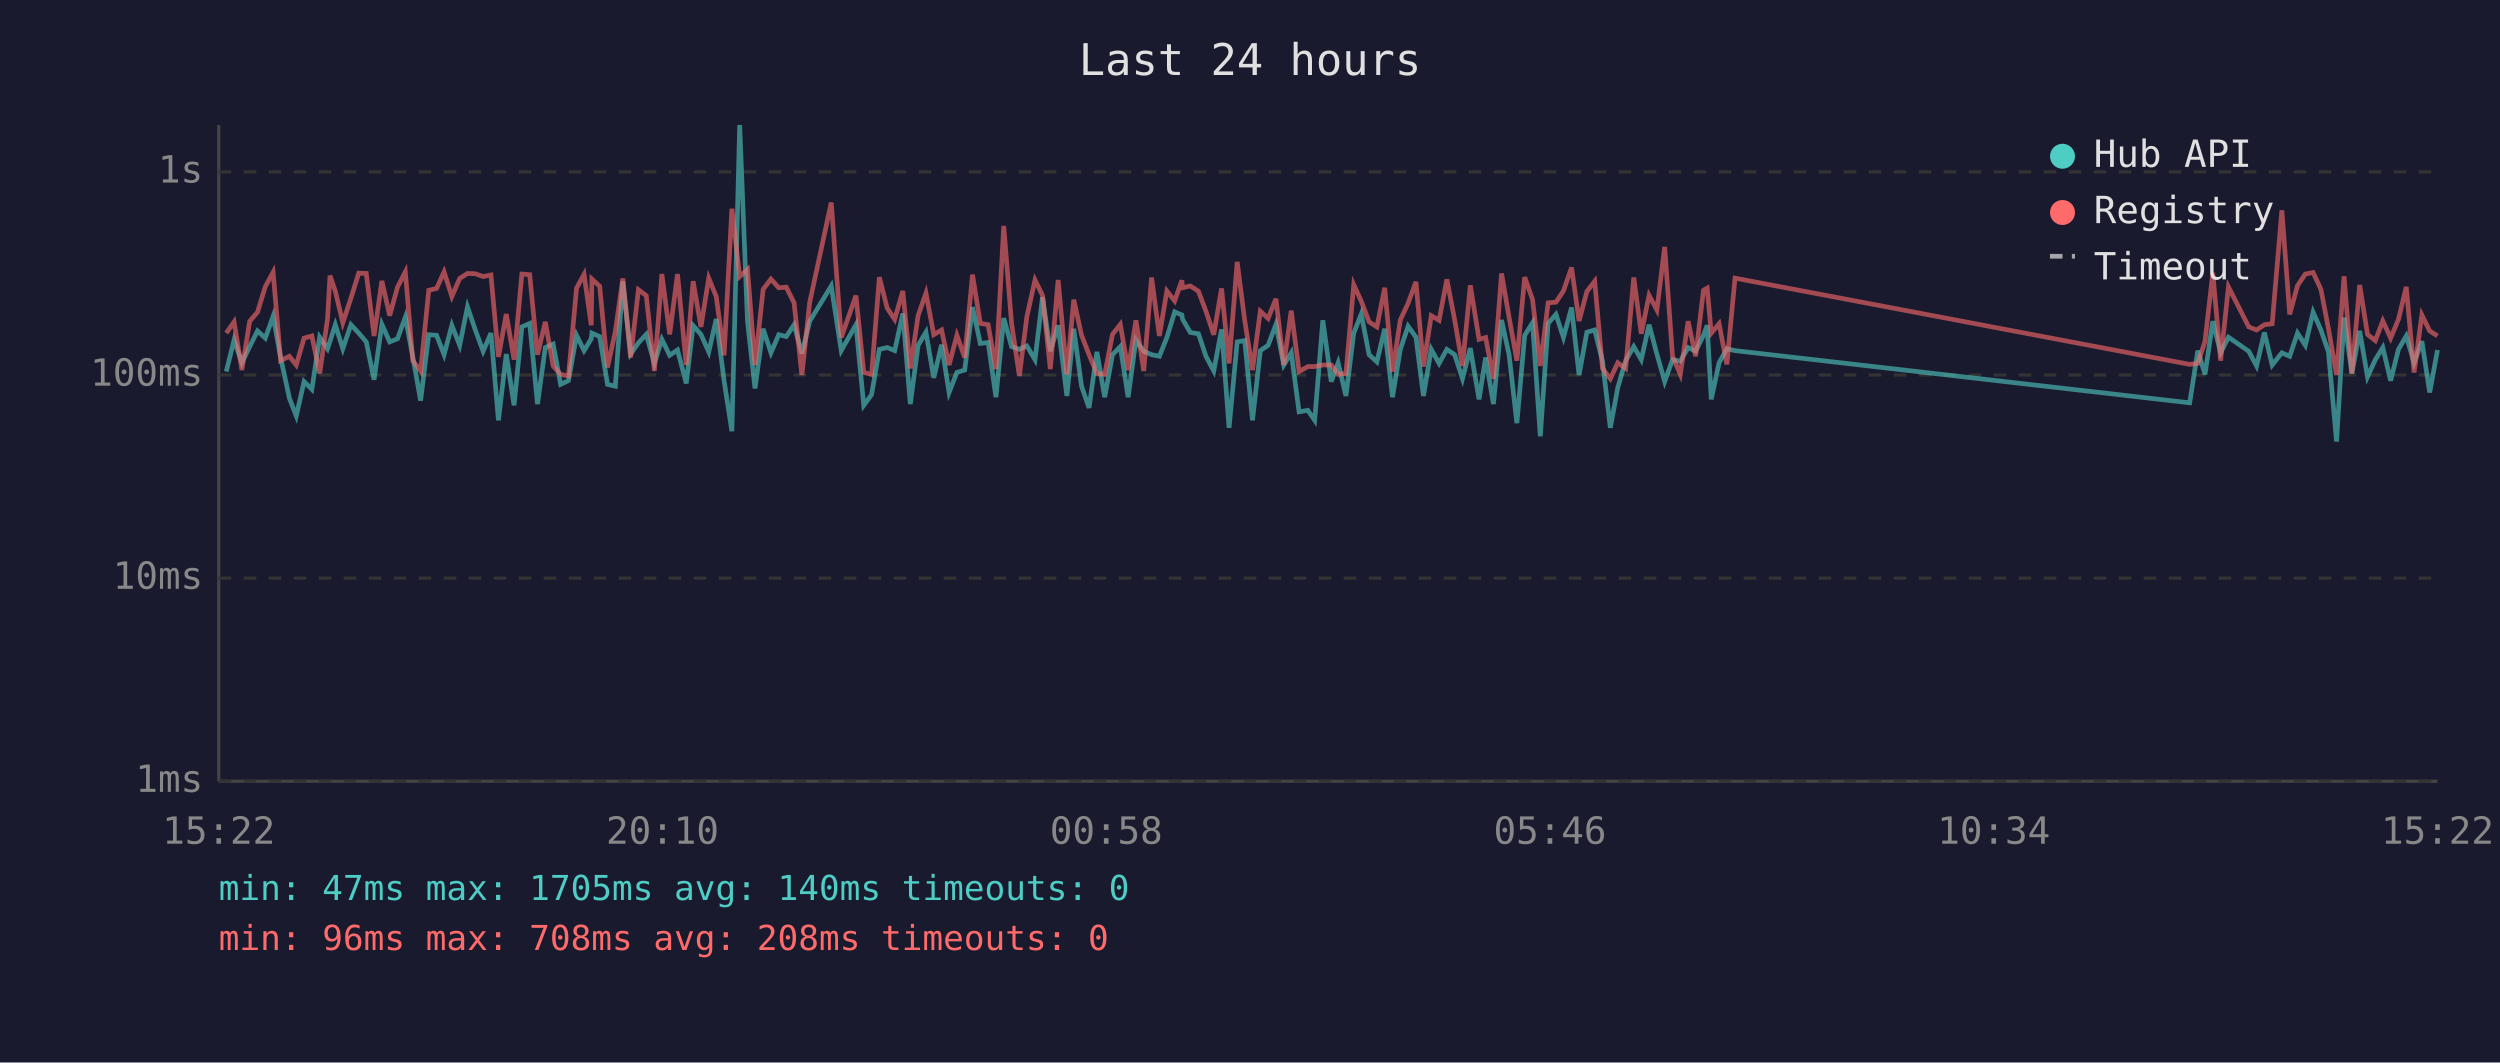
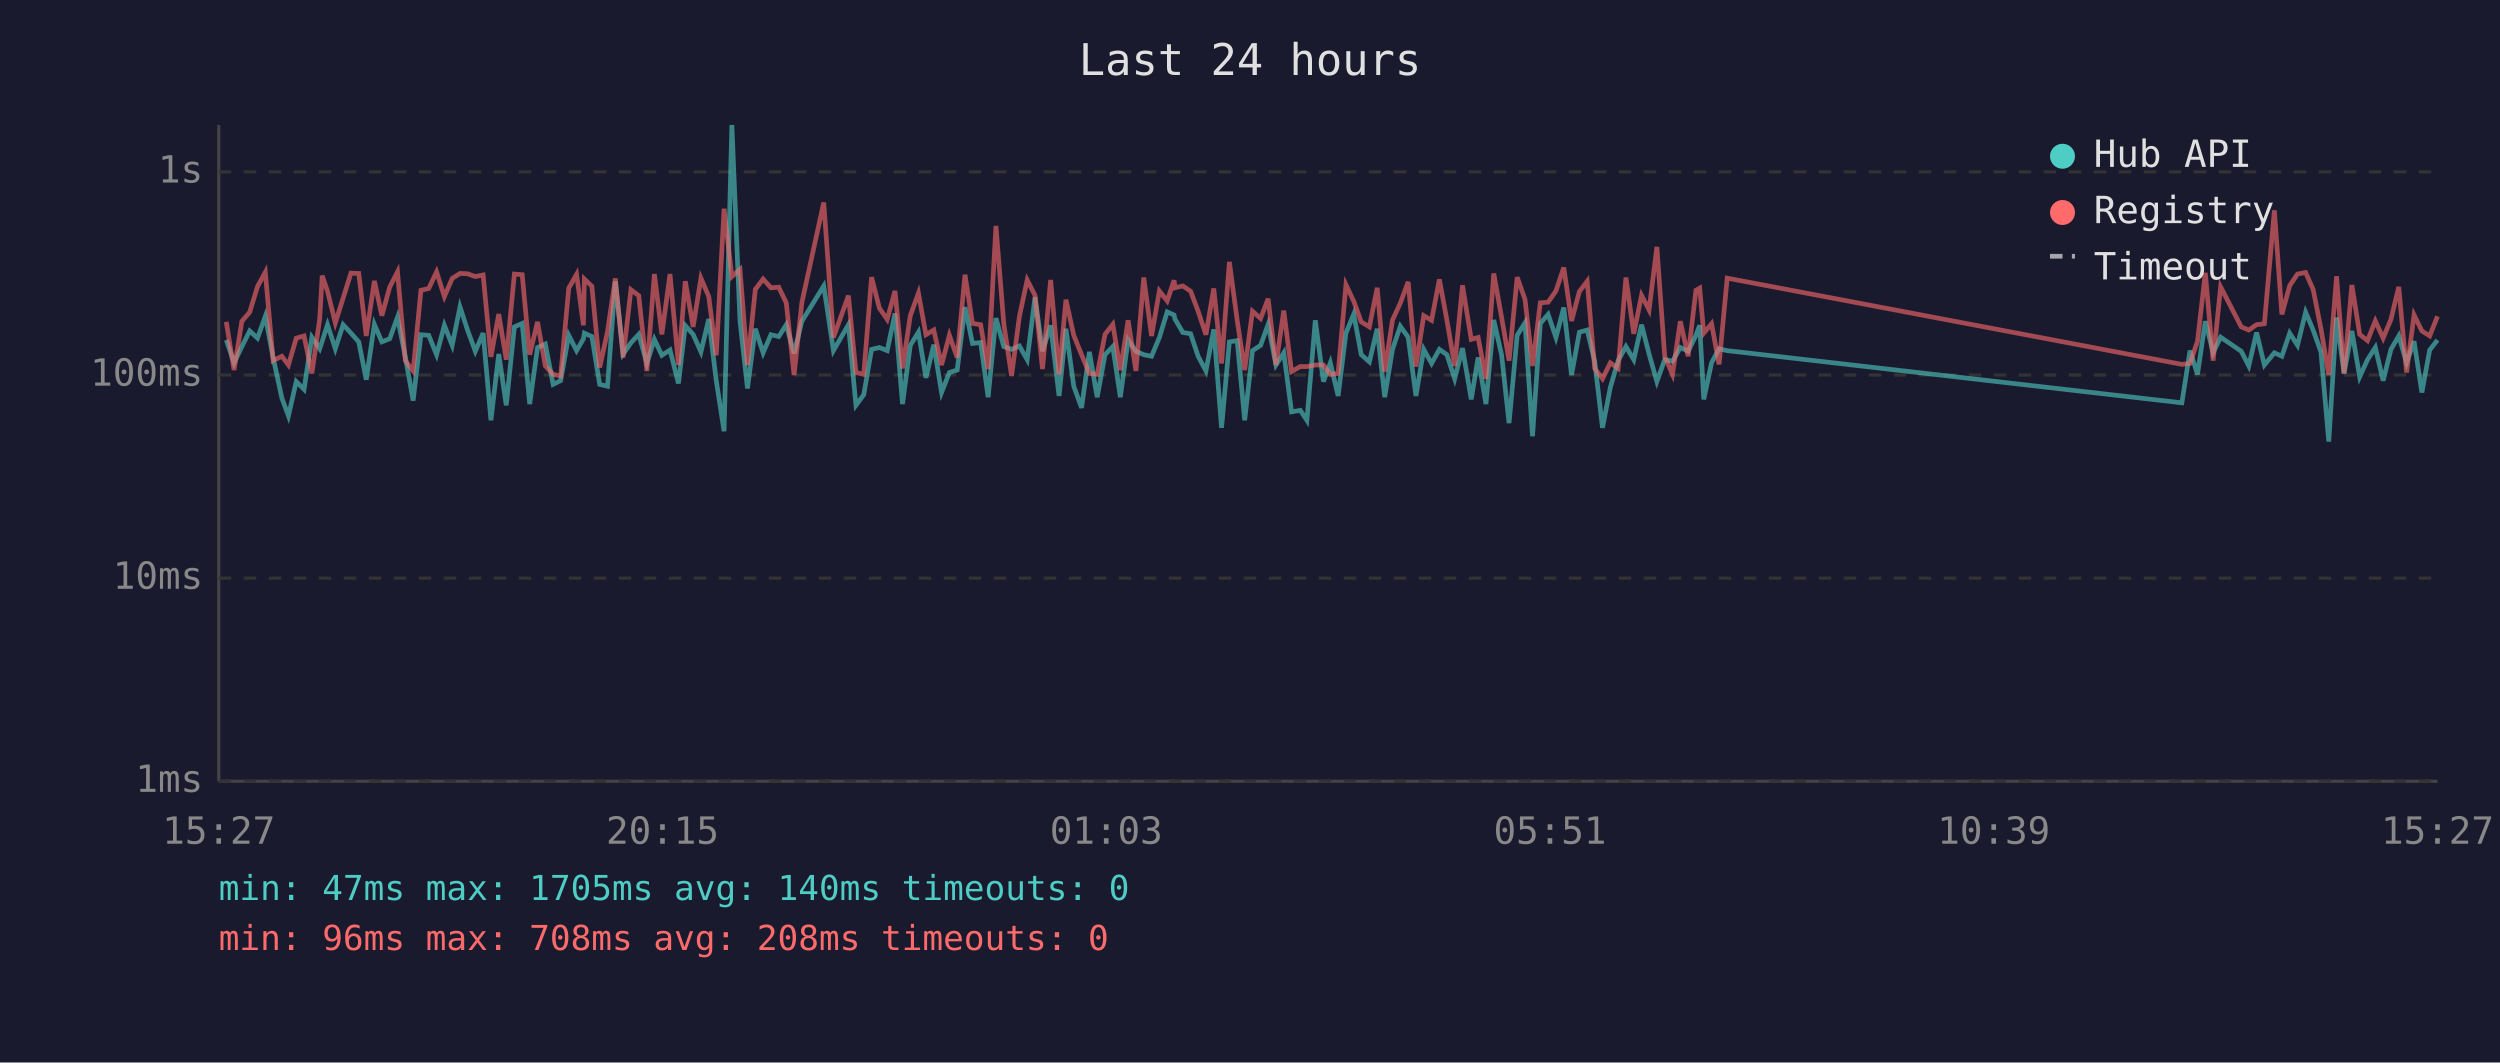
<svg xmlns="http://www.w3.org/2000/svg" viewBox="0 0 800 340" font-family="monospace" font-size="12">
  <rect width="800" height="340" fill="#1a1a2e" />
  <text x="400" y="24" fill="#e0e0e0" font-size="14" text-anchor="middle">Last 24 hours</text>
  <line x1="70" y1="40" x2="70" y2="250" stroke="#444" stroke-width="1" />
  <line x1="70" y1="250" x2="780" y2="250" stroke="#444" stroke-width="1" />
  <line x1="70" y1="250" x2="780" y2="250" stroke="#333" stroke-width="1" stroke-dasharray="4" />
  <text x="65" y="250" fill="#888" text-anchor="end" dominant-baseline="middle">1ms</text>
  <line x1="70" y1="185" x2="780" y2="185" stroke="#333" stroke-width="1" stroke-dasharray="4" />
  <text x="65" y="185" fill="#888" text-anchor="end" dominant-baseline="middle">10ms</text>
  <line x1="70" y1="120" x2="780" y2="120" stroke="#333" stroke-width="1" stroke-dasharray="4" />
  <text x="65" y="120" fill="#888" text-anchor="end" dominant-baseline="middle">100ms</text>
  <line x1="70" y1="55" x2="780" y2="55" stroke="#333" stroke-width="1" stroke-dasharray="4" />
  <text x="65" y="55" fill="#888" text-anchor="end" dominant-baseline="middle">1s</text>
-   <text x="70" y="270" fill="#888" text-anchor="middle">15:22</text>
-   <text x="212" y="270" fill="#888" text-anchor="middle">20:10</text>
-   <text x="354" y="270" fill="#888" text-anchor="middle">00:58</text>
-   <text x="496" y="270" fill="#888" text-anchor="middle">05:46</text>
-   <text x="638" y="270" fill="#888" text-anchor="middle">10:34</text>
-   <text x="780" y="270" fill="#888" text-anchor="middle">15:22</text>
-   <polyline points="72.4,118.9 74.9,108.8 77.4,116.1 79.9,110.9 82.4,105.9 84.9,108.2 87.4,101.2 89.8,114.4 92.6,127.4 94.8,133.1 97.3,122.1 99.8,124.6 102.3,107.9 104.8,111.6 105.6,109.2 107.3,103.9 109.7,111.6 112.3,103.9 114.8,106.6 117.2,109.4 119.7,121.5 122.2,103.8 124.7,109.4 127.2,108.4 129.7,101.5 132.1,114.2 134.6,128.2 137.2,107.1 139.7,107.3 142.1,113.5 144.6,104.1 147.1,110.5 149.6,98.2 152.1,105.6 154.6,112.4 157.1,106.6 159.5,134.5 162.0,113.3 164.5,129.7 167.0,104.6 169.5,103.5 172.0,129.3 174.5,111.2 177.0,110.1 179.4,123.0 181.9,121.8 184.5,107.3 186.9,112.2 189.2,108.4 189.4,106.6 191.9,107.7 194.4,123.0 196.9,123.6 199.3,90.0 201.8,113.3 204.3,109.7 206.8,107.0 209.4,116.3 211.8,108.6 214.3,113.7 216.8,112.0 219.6,122.7 221.8,104.2 224.3,107.0 226.8,112.6 229.2,102.1 231.7,121.8 234.2,138.0 236.7,40.0 239.2,102.8 241.6,124.3 244.2,105.2 246.7,112.9 249.2,107.1 251.6,107.7 254.1,103.9 256.6,113.1 259.1,102.8 266.0,91.5 269.2,112.2 273.9,103.9 276.4,129.7 278.9,126.3 281.4,111.8 283.9,111.2 286.3,112.2 288.9,100.3 291.3,129.3 293.8,110.5 296.3,106.3 298.8,120.9 301.3,110.3 303.7,125.6 306.2,119.2 308.7,118.4 311.2,98.3 313.7,109.9 316.2,109.6 318.7,127.1 321.2,101.8 323.7,110.9 326.2,111.8 328.6,110.7 331.2,115.1 333.6,95.1 336.1,112.4 338.6,104.1 341.4,126.7 343.6,105.2 346.1,123.6 348.5,130.5 351.0,112.6 353.5,127.1 356.0,113.5 358.5,110.9 361.0,127.1 363.5,108.8 366.0,112.4 368.5,113.5 371.0,114.0 373.4,108.0 375.9,99.8 378.2,100.8 378.4,102.1 380.9,106.4 383.5,106.8 385.9,114.0 388.4,118.7 390.9,105.4 393.3,136.9 395.9,109.4 398.3,109.0 400.8,134.5 403.3,112.2 405.8,110.5 408.3,103.8 410.8,116.8 413.2,112.9 415.7,131.8 418.5,131.3 420.7,134.5 423.3,102.5 426.0,122.1 428.2,116.1 430.7,126.7 433.2,106.6 435.6,100.5 438.1,113.5 440.6,115.8 443.1,105.2 445.6,127.1 448.1,111.8 450.6,104.4 453.1,107.9 455.5,126.7 458.0,111.8 460.5,116.3 463.0,111.8 465.5,113.5 468.0,121.2 470.5,111.4 473.3,127.8 475.4,114.4 477.9,129.3 480.5,102.4 482.9,113.5 485.4,135.4 487.9,107.3 490.4,103.3 492.9,139.6 495.4,103.5 497.9,100.6 500.3,108.0 502.9,98.4 505.3,120.0 507.8,106.3 510.3,105.6 512.8,115.6 515.3,136.9 517.7,124.0 520.2,115.4 522.8,110.9 525.2,115.1 527.7,103.9 530.2,113.3 532.7,122.1 535.2,115.1 537.7,115.6 540.2,111.2 542.6,112.4 545.1,107.3 546.3,104.1 547.6,127.8 550.1,116.1 552.6,111.6 555.2,112.2 700.7,128.9 703.3,112.2 705.6,119.8 708.1,102.8 710.6,112.9 713.1,107.9 719.6,112.4 722.1,117.1 724.6,106.4 727.1,116.8 730.2,112.9 732.7,114.0 735.2,106.6 737.7,110.5 740.2,99.9 742.7,105.6 745.1,112.6 747.7,141.3 750.1,101.6 752.6,119.5 755.1,105.9 757.6,120.6 760.1,115.1 762.5,111.2 765.0,121.8 767.5,111.8 770.0,107.5 772.5,116.1 775.0,109.2 777.5,125.6 780.0,112.0" fill="none" stroke="#4ecdc4" stroke-width="1.5" opacity="0.6" />
-   <polyline points="72.4,106.6 74.9,103.0 77.4,118.4 79.9,102.8 82.4,99.9 84.9,91.7 87.4,87.1 89.8,115.4 92.6,114.0 94.8,116.8 97.3,108.2 99.8,107.5 102.3,119.5 104.8,102.1 105.6,88.2 107.3,93.2 109.7,103.3 112.3,95.4 114.8,87.4 117.2,87.5 119.7,107.5 122.2,89.9 124.7,101.0 127.2,91.9 129.7,87.0 132.1,115.4 134.6,118.7 137.2,92.9 139.7,92.3 142.1,87.0 144.6,94.9 147.1,89.1 149.6,87.5 152.1,87.6 154.6,88.5 157.1,88.0 159.5,114.2 162.0,100.5 164.5,115.1 167.0,87.7 169.5,87.9 172.0,113.5 174.5,103.0 177.0,117.1 179.4,119.8 181.9,120.3 184.5,92.2 186.9,87.8 189.2,104.1 189.4,89.3 191.9,91.6 194.4,117.6 196.9,106.1 199.3,89.1 201.8,114.4 204.3,92.7 206.8,94.6 209.4,118.7 211.8,87.7 214.3,107.0 216.8,87.7 219.6,116.8 221.8,90.0 224.3,104.6 226.8,89.0 229.2,94.9 231.7,113.7 234.2,66.8 236.7,88.5 239.2,86.2 241.6,116.8 244.2,92.6 246.7,89.3 249.2,92.1 251.6,91.9 254.1,96.9 256.6,120.0 259.1,96.8 266.0,64.8 269.2,108.0 273.9,94.6 276.4,119.2 278.9,119.8 281.4,88.7 283.9,98.6 286.3,102.2 288.9,93.1 291.3,117.9 293.8,101.0 296.3,93.8 298.8,107.1 301.3,105.6 303.7,116.8 306.2,107.3 308.7,114.4 311.2,87.9 313.7,103.5 316.2,103.9 318.7,118.1 321.2,72.3 323.7,103.5 326.2,120.3 328.6,101.3 331.2,89.6 333.6,94.5 336.1,118.1 338.6,89.6 341.4,119.8 343.6,95.9 346.1,107.3 348.5,113.5 351.0,119.5 353.5,119.8 356.0,107.0 358.5,103.8 361.0,118.4 363.5,102.5 366.0,118.7 368.5,88.8 371.0,107.5 373.4,93.1 375.9,96.3 378.2,89.7 378.4,92.1 380.9,91.5 383.5,93.2 385.9,99.6 388.4,107.1 390.9,92.3 393.3,116.3 395.9,83.8 398.3,102.5 400.8,118.4 403.3,99.6 405.8,101.9 408.3,95.6 410.8,116.8 413.2,99.4 415.7,118.9 418.5,117.3 420.7,117.3 423.3,116.8 426.0,116.8 428.2,119.8 430.7,119.5 433.2,91.1 435.6,96.4 438.1,103.0 440.6,104.6 443.1,92.1 445.6,118.9 448.1,102.4 450.6,97.0 453.1,90.2 455.5,117.3 458.0,101.0 460.5,102.5 463.0,89.4 465.5,102.4 468.0,117.1 470.5,91.3 473.3,108.6 475.4,108.0 477.9,121.2 480.5,87.5 482.9,101.5 485.4,115.4 487.9,88.7 490.4,95.8 492.9,117.1 495.4,96.9 497.9,96.7 500.3,93.1 502.9,85.6 505.3,102.7 507.8,93.3 510.3,90.0 512.8,117.9 515.3,121.2 517.7,116.1 520.2,117.9 522.8,88.8 525.2,106.8 527.7,94.5 530.2,99.2 532.7,79.0 535.2,114.0 537.7,119.8 540.2,102.8 542.6,114.0 545.1,92.9 546.3,92.2 547.6,106.6 550.1,103.6 552.6,116.6 555.2,89.0 700.7,116.6 703.3,116.3 705.6,109.2 708.1,87.3 710.6,115.4 713.1,91.8 719.6,104.6 722.1,105.6 724.6,103.9 727.1,103.6 730.2,67.3 732.7,100.6 735.2,91.4 737.7,87.7 740.2,87.2 742.7,92.6 745.1,105.2 747.7,120.0 750.1,88.4 752.6,119.5 755.1,91.2 757.6,107.0 760.1,109.0 762.5,102.7 765.0,108.2 767.5,102.2 770.0,91.8 772.5,119.2 775.0,100.8 777.5,105.9 780.0,107.5" fill="none" stroke="#ff6b6b" stroke-width="1.5" opacity="0.6" />
+   <text x="70" y="270" fill="#888" text-anchor="middle">15:27</text>
+   <text x="212" y="270" fill="#888" text-anchor="middle">20:15</text>
+   <text x="354" y="270" fill="#888" text-anchor="middle">01:03</text>
+   <text x="496" y="270" fill="#888" text-anchor="middle">05:51</text>
+   <text x="638" y="270" fill="#888" text-anchor="middle">10:39</text>
+   <text x="780" y="270" fill="#888" text-anchor="middle">15:27</text>
+   <polyline points="72.4,108.8 74.9,116.1 77.4,110.9 79.9,105.9 82.4,108.2 84.9,101.2 87.4,114.4 90.2,127.4 92.3,133.1 94.8,122.1 97.3,124.6 99.8,107.9 102.3,111.6 103.1,109.2 104.8,103.9 107.3,111.6 109.8,103.9 112.3,106.6 114.8,109.4 117.2,121.5 119.8,103.8 122.2,109.4 124.7,108.4 127.2,101.5 129.7,114.2 132.2,128.2 134.7,107.1 137.2,107.3 139.7,113.5 142.2,104.1 144.7,110.5 147.2,98.2 149.6,105.6 152.1,112.4 154.6,106.6 157.1,134.5 159.6,113.3 162.0,129.7 164.6,104.6 167.1,103.5 169.5,129.3 172.0,111.2 174.5,110.1 177.0,123.0 179.4,121.8 182.0,107.3 184.5,112.2 186.7,108.4 187.0,106.6 189.4,107.7 191.9,123.0 194.4,123.6 196.9,90.0 199.4,113.3 201.9,109.7 204.4,107.0 207.0,116.3 209.4,108.6 211.8,113.7 214.4,112.0 217.1,122.7 219.3,104.2 221.8,107.0 224.3,112.6 226.8,102.1 229.2,121.8 231.7,138.0 234.2,40.0 236.8,102.8 239.2,124.3 241.7,105.2 244.2,112.9 246.7,107.1 249.2,107.7 251.6,103.9 254.1,113.1 256.6,102.8 263.6,91.5 266.7,112.2 271.5,103.9 273.9,129.7 276.4,126.3 278.9,111.8 281.4,111.2 283.9,112.2 286.4,100.3 288.8,129.3 291.3,110.5 293.9,106.3 296.3,120.9 298.8,110.3 301.3,125.6 303.8,119.2 306.3,118.4 308.8,98.3 311.2,109.9 313.8,109.6 316.2,127.1 318.7,101.8 321.2,110.9 323.7,111.8 326.2,110.7 328.7,115.1 331.2,95.1 333.6,112.4 336.2,104.1 338.9,126.7 341.1,105.2 343.6,123.6 346.1,130.5 348.6,112.6 351.1,127.1 353.6,113.5 356.1,110.9 358.5,127.1 361.0,108.8 363.5,112.4 366.0,113.5 368.5,114.0 371.0,108.0 373.5,99.8 375.7,100.8 376.0,102.1 378.5,106.4 381.0,106.8 383.4,114.0 385.9,118.7 388.4,105.4 390.9,136.9 393.4,109.4 395.9,109.0 398.3,134.5 400.8,112.2 403.4,110.5 405.8,103.8 408.3,116.8 410.8,112.9 413.3,131.8 416.1,131.3 418.2,134.5 420.9,102.5 423.5,122.1 425.7,116.1 428.2,126.7 430.7,106.6 433.2,100.5 435.6,113.5 438.2,115.8 440.7,105.2 443.1,127.1 445.6,111.8 448.1,104.4 450.6,107.9 453.1,126.7 455.6,111.8 458.1,116.3 460.6,111.8 463.0,113.5 465.5,121.2 468.0,111.4 470.8,127.8 473.0,114.4 475.5,129.3 478.0,102.4 480.5,113.5 482.9,135.4 485.5,107.3 488.0,103.3 490.4,139.6 492.9,103.5 495.4,100.6 497.9,108.0 500.4,98.4 502.9,120.0 505.4,106.3 507.9,105.6 510.3,115.6 512.8,136.9 515.3,124.0 517.8,115.4 520.3,110.9 522.8,115.1 525.3,103.9 527.7,113.3 530.2,122.1 532.7,115.1 535.2,115.6 537.7,111.2 540.2,112.4 542.7,107.3 543.9,104.1 545.2,127.8 547.7,116.1 550.1,111.6 552.7,112.2 698.2,128.9 700.8,112.2 703.2,119.8 705.7,102.8 708.2,112.9 710.6,107.9 717.2,112.4 719.6,117.1 722.1,106.4 724.6,116.8 727.8,112.9 730.2,114.0 732.7,106.6 735.2,110.5 737.8,99.9 740.2,105.6 742.7,112.6 745.2,141.3 747.7,101.6 750.1,119.5 752.6,105.9 755.1,120.6 757.6,115.1 760.1,111.2 762.6,121.8 765.1,111.8 767.6,107.5 770.1,116.1 772.5,109.2 775.0,125.6 777.5,112.0 780.0,108.8" fill="none" stroke="#4ecdc4" stroke-width="1.5" opacity="0.6" />
+   <polyline points="72.4,103.0 74.9,118.4 77.4,102.8 79.9,99.9 82.4,91.7 84.9,87.1 87.4,115.4 90.2,114.0 92.3,116.8 94.8,108.2 97.3,107.5 99.8,119.5 102.3,102.1 103.1,88.2 104.8,93.2 107.3,103.3 109.8,95.4 112.3,87.4 114.8,87.5 117.2,107.5 119.8,89.9 122.2,101.0 124.7,91.9 127.2,87.0 129.7,115.4 132.2,118.7 134.7,92.9 137.2,92.3 139.7,87.0 142.2,94.9 144.7,89.1 147.2,87.5 149.6,87.6 152.1,88.5 154.6,88.0 157.1,114.2 159.6,100.5 162.0,115.1 164.6,87.7 167.1,87.9 169.5,113.5 172.0,103.0 174.5,117.1 177.0,119.8 179.4,120.3 182.0,92.2 184.5,87.8 186.7,104.1 187.0,89.3 189.4,91.6 191.9,117.6 194.4,106.1 196.9,89.1 199.4,114.4 201.9,92.7 204.4,94.6 207.0,118.7 209.4,87.7 211.8,107.0 214.4,87.7 217.1,116.8 219.3,90.0 221.8,104.6 224.3,89.0 226.8,94.9 229.2,113.7 231.7,66.8 234.2,88.5 236.8,86.2 239.2,116.8 241.7,92.6 244.2,89.3 246.7,92.1 249.2,91.9 251.6,96.9 254.1,120.0 256.6,96.8 263.6,64.8 266.7,108.0 271.5,94.6 273.9,119.2 276.4,119.8 278.9,88.7 281.4,98.6 283.9,102.2 286.4,93.1 288.8,117.9 291.3,101.0 293.9,93.8 296.3,107.1 298.8,105.6 301.3,116.8 303.8,107.3 306.3,114.4 308.8,87.9 311.2,103.5 313.8,103.9 316.2,118.1 318.7,72.3 321.2,103.5 323.7,120.3 326.2,101.3 328.7,89.6 331.2,94.5 333.6,118.1 336.2,89.6 338.9,119.8 341.1,95.9 343.6,107.3 346.1,113.5 348.6,119.5 351.1,119.8 353.6,107.0 356.1,103.8 358.5,118.4 361.0,102.5 363.5,118.7 366.0,88.8 368.5,107.5 371.0,93.1 373.5,96.3 375.7,89.7 376.0,92.1 378.5,91.5 381.0,93.2 383.4,99.6 385.9,107.1 388.4,92.3 390.9,116.3 393.4,83.8 395.9,102.5 398.3,118.4 400.8,99.6 403.4,101.9 405.8,95.6 408.3,116.8 410.8,99.4 413.3,118.9 416.1,117.3 418.2,117.3 420.9,116.8 423.5,116.8 425.7,119.8 428.2,119.5 430.7,91.1 433.2,96.4 435.6,103.0 438.2,104.6 440.7,92.1 443.1,118.9 445.6,102.4 448.1,97.0 450.6,90.2 453.1,117.3 455.6,101.0 458.1,102.5 460.6,89.4 463.0,102.4 465.5,117.1 468.0,91.3 470.8,108.6 473.0,108.0 475.5,121.2 478.0,87.5 480.5,101.5 482.9,115.4 485.5,88.7 488.0,95.8 490.4,117.1 492.9,96.9 495.4,96.7 497.9,93.1 500.4,85.6 502.9,102.7 505.4,93.3 507.9,90.0 510.3,117.9 512.8,121.2 515.3,116.1 517.8,117.9 520.3,88.8 522.8,106.8 525.3,94.5 527.7,99.2 530.2,79.0 532.7,114.0 535.2,119.8 537.7,102.8 540.2,114.0 542.7,92.9 543.9,92.2 545.2,106.6 547.7,103.6 550.1,116.6 552.7,89.0 698.2,116.6 700.8,116.3 703.2,109.2 705.7,87.3 708.2,115.4 710.6,91.8 717.2,104.6 719.6,105.6 722.1,103.9 724.6,103.6 727.8,67.3 730.2,100.6 732.7,91.4 735.2,87.7 737.8,87.2 740.2,92.6 742.7,105.2 745.2,120.0 747.7,88.4 750.1,119.5 752.6,91.2 755.1,107.0 757.6,109.0 760.1,102.7 762.6,108.2 765.1,102.2 767.6,91.8 770.1,119.2 772.5,100.8 775.0,105.9 777.5,107.5 780.0,101.2" fill="none" stroke="#ff6b6b" stroke-width="1.5" opacity="0.6" />
  <circle cx="660" cy="50" r="4" fill="#4ecdc4" />
  <text x="670" y="50" fill="#e0e0e0" dominant-baseline="middle">Hub API</text>
  <circle cx="660" cy="68" r="4" fill="#ff6b6b" />
  <text x="670" y="68" fill="#e0e0e0" dominant-baseline="middle">Registry</text>
  <line x1="656" y1="82" x2="664" y2="82" stroke="#e0e0e0" stroke-width="1.5" stroke-dasharray="4,3" opacity="0.7" />
  <text x="670" y="86" fill="#e0e0e0" dominant-baseline="middle">Timeout</text>
  <text x="70" y="288" fill="#4ecdc4" font-size="11">min: 47ms  max: 1705ms  avg: 140ms  timeouts: 0</text>
  <text x="70" y="304" fill="#ff6b6b" font-size="11">min: 96ms  max: 708ms  avg: 208ms  timeouts: 0</text>
</svg>
